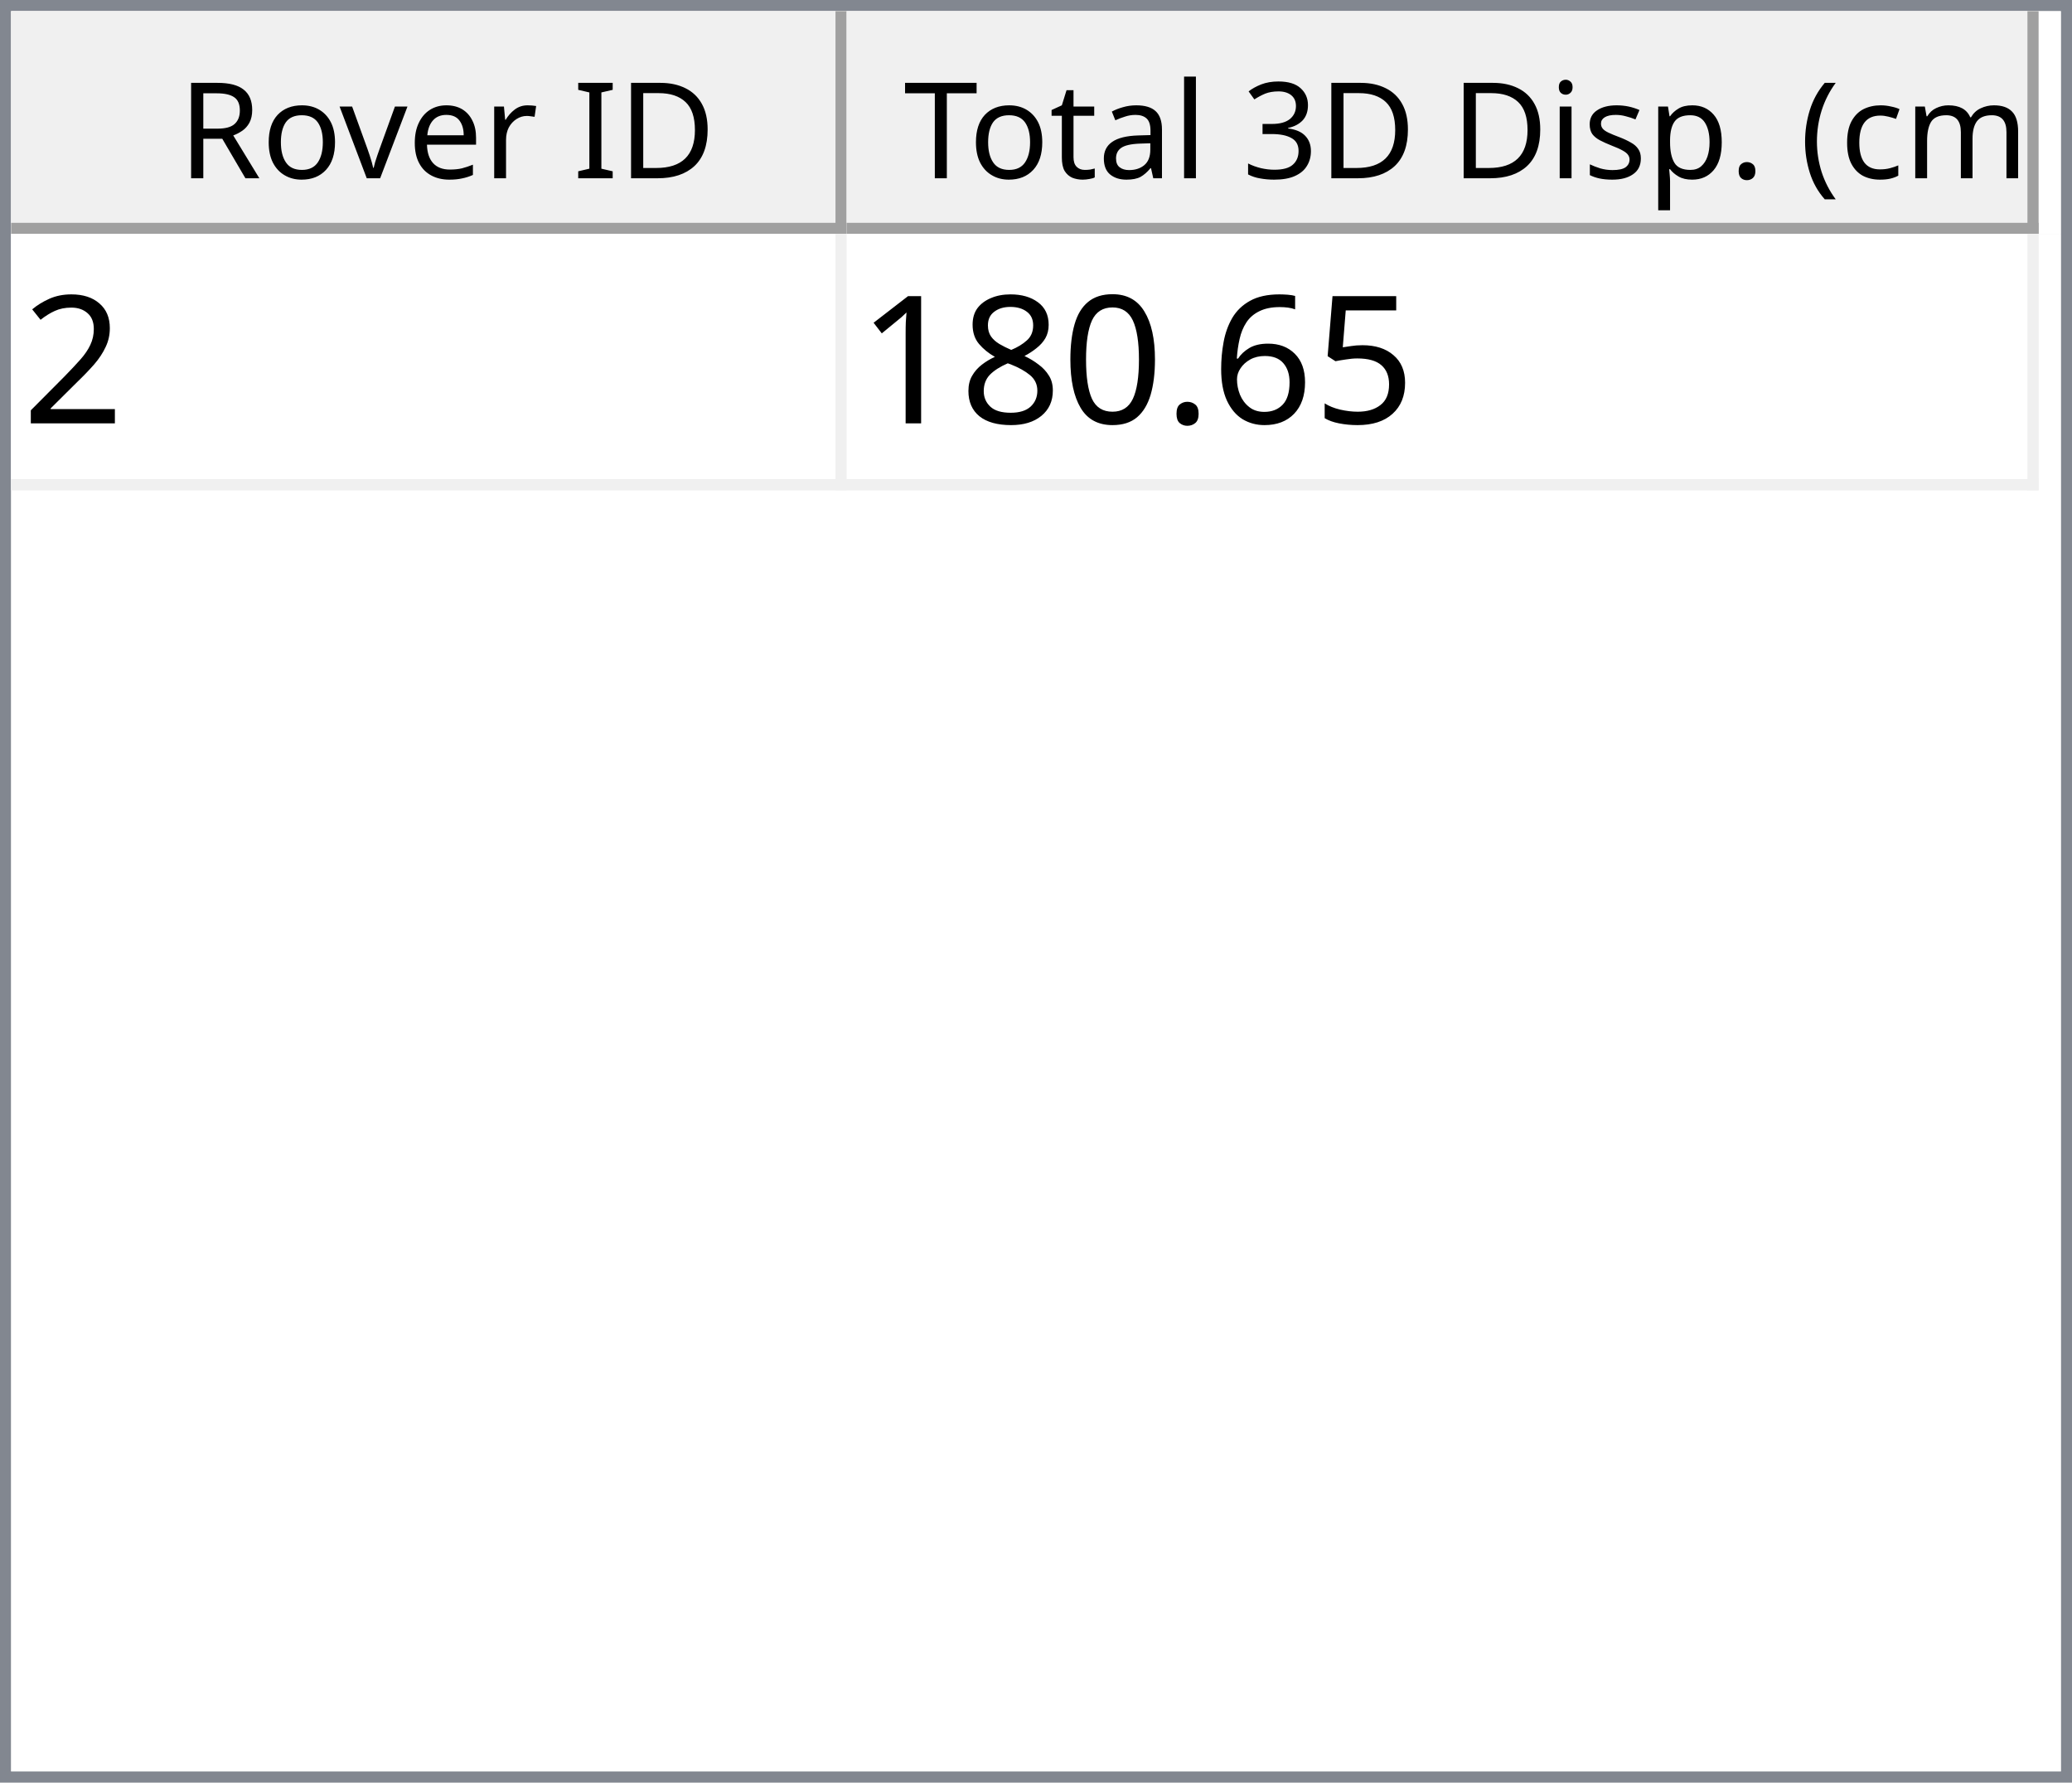
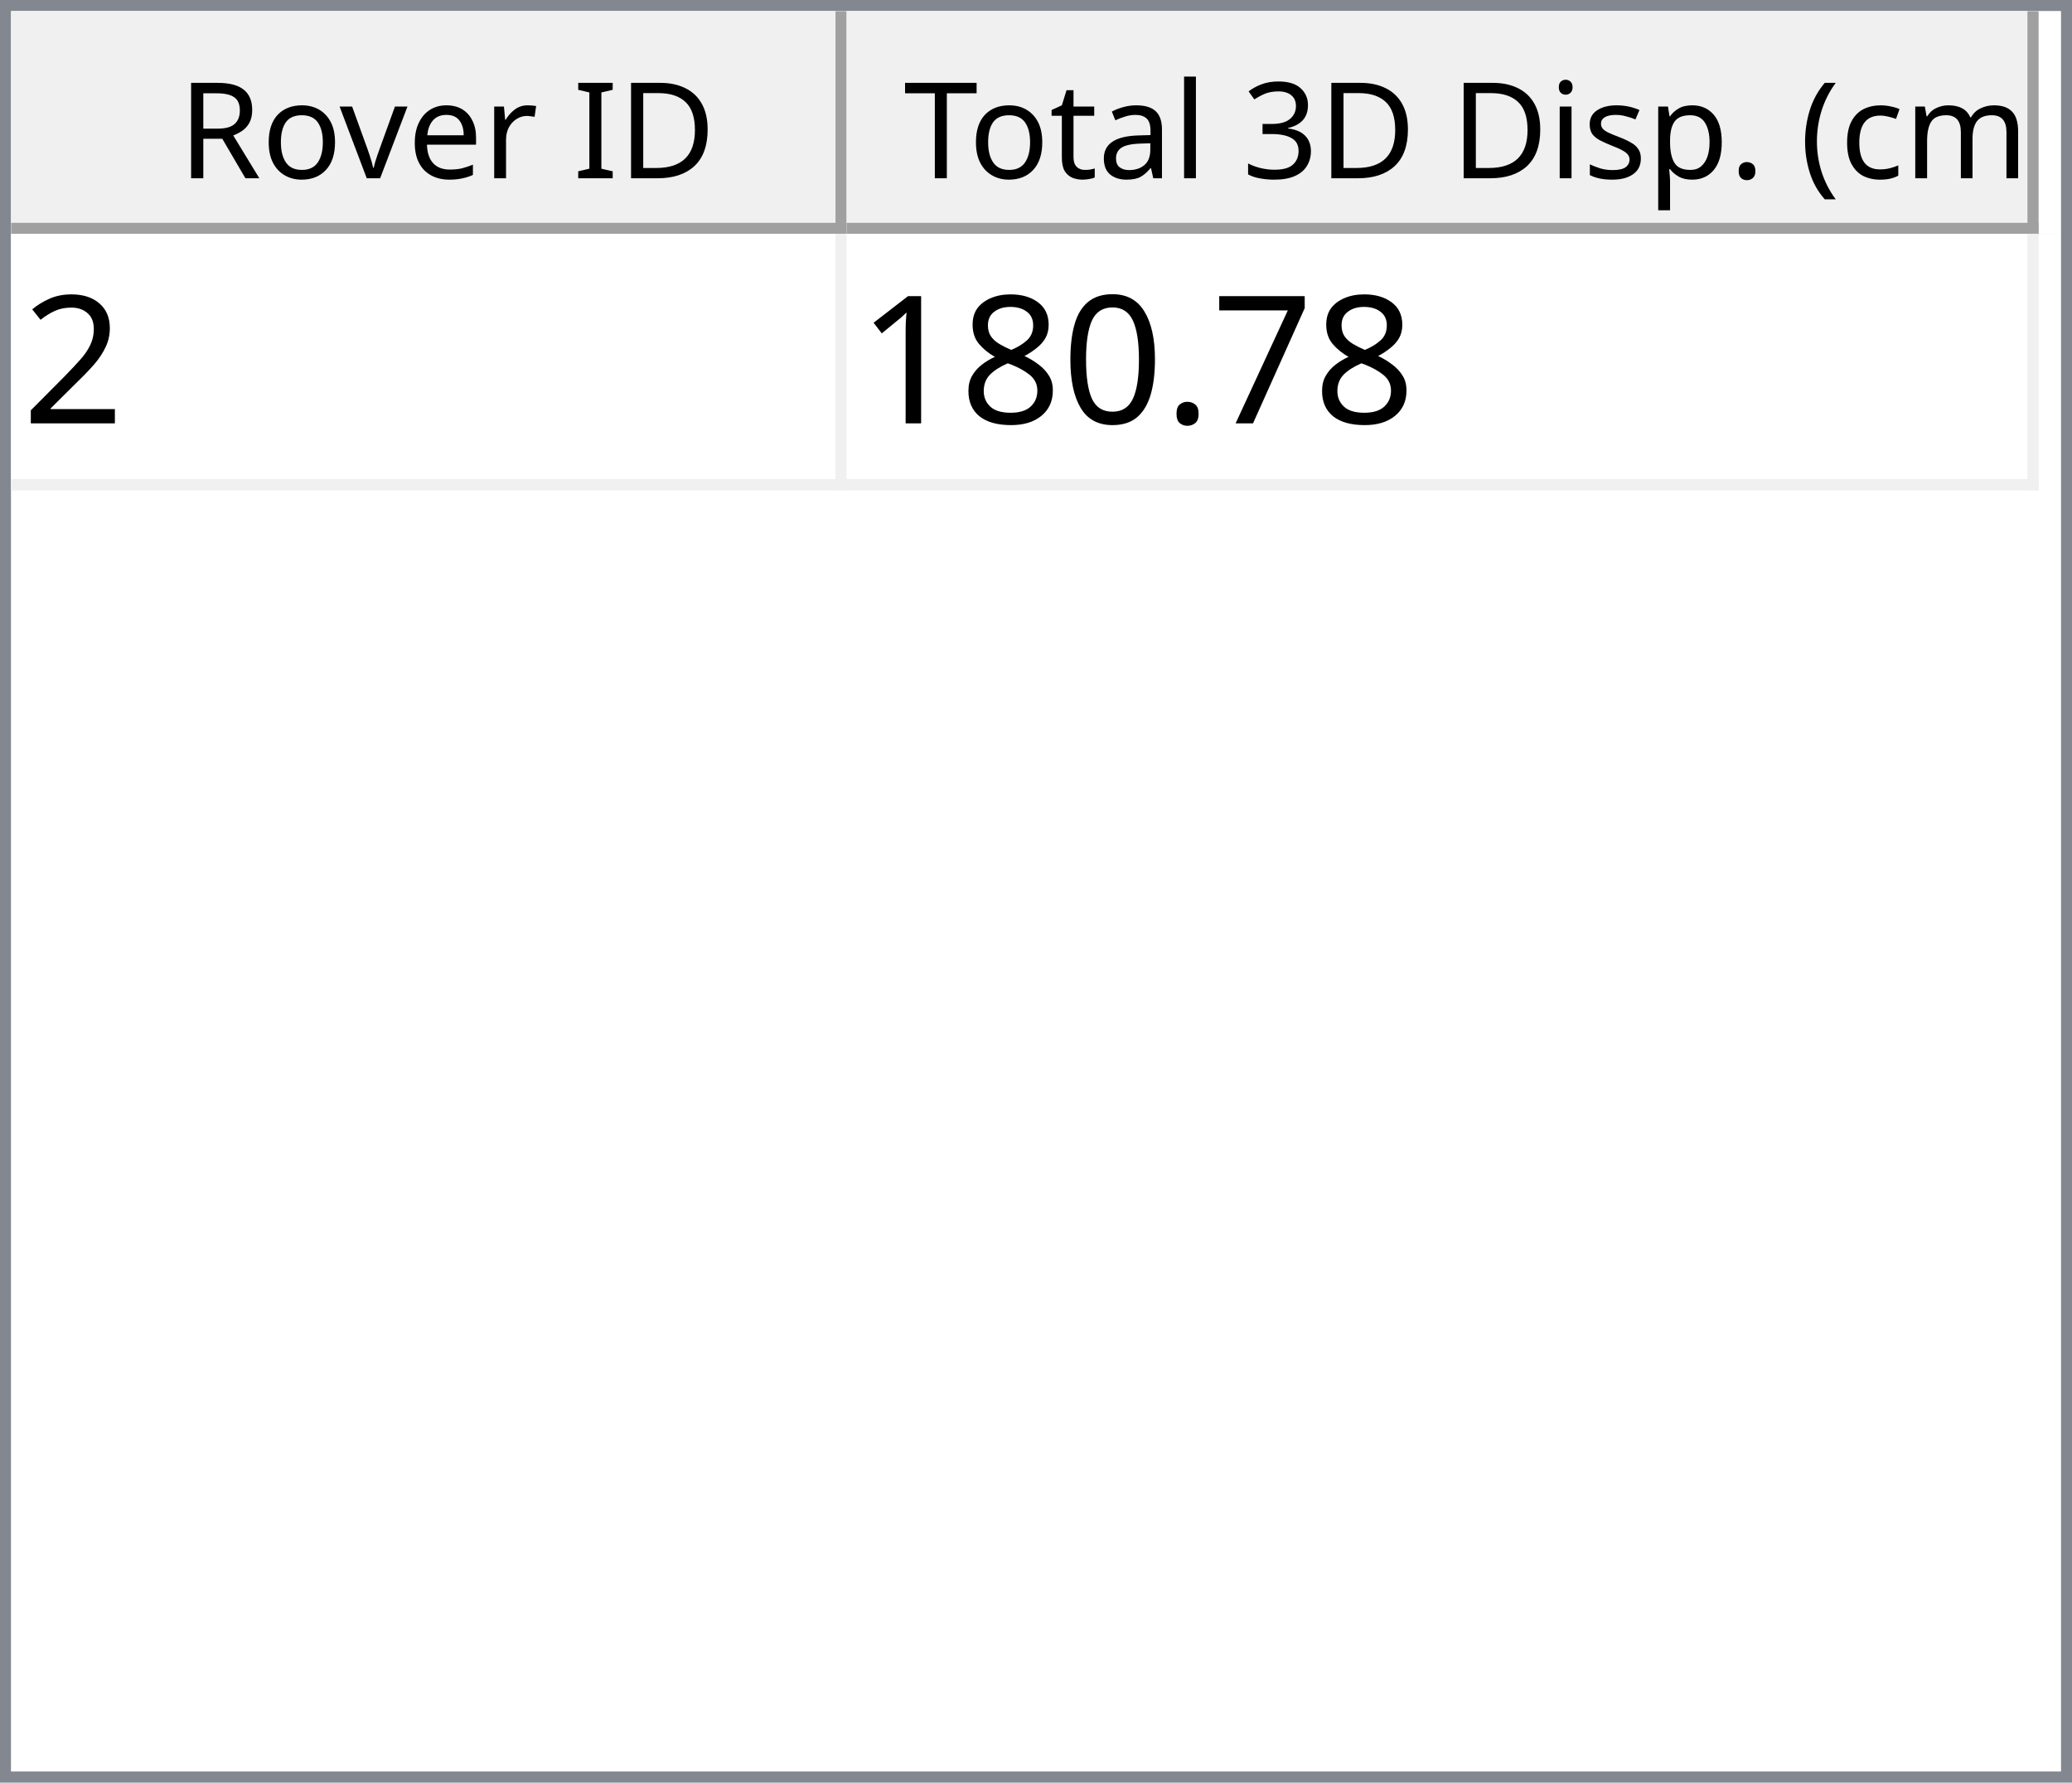
<svg xmlns="http://www.w3.org/2000/svg" style="fill-opacity:1; color-rendering:auto; color-interpolation:auto; text-rendering:auto; stroke:black; stroke-linecap:square; stroke-miterlimit:10; shape-rendering:auto; stroke-opacity:1; fill:black; stroke-dasharray:none; font-weight:normal; stroke-width:1; font-family:'Dialog'; font-style:normal; stroke-linejoin:miter; font-size:12px; stroke-dashoffset:0; image-rendering:auto;" width="186" height="160">
  <defs id="genericDefs" />
  <g>
    <defs id="defs1">
      <clipPath clipPathUnits="userSpaceOnUse" id="clipPath1">
        <path d="M0 0 L186 0 L186 160 L0 160 L0 0 Z" />
      </clipPath>
      <clipPath clipPathUnits="userSpaceOnUse" id="clipPath2">
        <path d="M0 0 L0 160 L186 160 L186 0 Z" />
      </clipPath>
      <clipPath clipPathUnits="userSpaceOnUse" id="clipPath3">
        <path d="M0 0 L0 20 L184 20 L184 0 Z" />
      </clipPath>
      <clipPath clipPathUnits="userSpaceOnUse" id="clipPath4">
        <path d="M0 0 L0 20 L75 20 L75 0 Z" />
      </clipPath>
      <clipPath clipPathUnits="userSpaceOnUse" id="clipPath5">
        <path d="M1 1 L1 19 L74 19 L74 1 Z" />
      </clipPath>
      <clipPath clipPathUnits="userSpaceOnUse" id="clipPath6">
        <path d="M0 0 L0 18 L73 18 L73 0 Z" />
      </clipPath>
      <clipPath clipPathUnits="userSpaceOnUse" id="clipPath7">
        <path d="M-0.5 -0.5 L-0.5 19.5 L74.5 19.5 L74.5 -0.5 Z" />
      </clipPath>
      <clipPath clipPathUnits="userSpaceOnUse" id="clipPath8">
        <path d="M0 0 L0 20 L107 20 L107 0 Z" />
      </clipPath>
      <clipPath clipPathUnits="userSpaceOnUse" id="clipPath9">
        <path d="M1 1 L1 19 L106 19 L106 1 Z" />
      </clipPath>
      <clipPath clipPathUnits="userSpaceOnUse" id="clipPath10">
        <path d="M0 0 L0 18 L105 18 L105 0 Z" />
      </clipPath>
      <clipPath clipPathUnits="userSpaceOnUse" id="clipPath11">
        <path d="M-0.5 -0.5 L-0.5 19.5 L106.5 19.5 L106.5 -0.5 Z" />
      </clipPath>
      <clipPath clipPathUnits="userSpaceOnUse" id="clipPath12">
        <path d="M0 0 L0 138 L184 138 L184 0 Z" />
      </clipPath>
      <clipPath clipPathUnits="userSpaceOnUse" id="clipPath13">
        <path d="M0 0 L0 23 L182 23 L182 0 Z" />
      </clipPath>
      <clipPath clipPathUnits="userSpaceOnUse" id="clipPath14">
        <path d="M-0.5 -0.5 L-0.5 22.5 L181.5 22.5 L181.5 -0.5 Z" />
      </clipPath>
      <clipPath clipPathUnits="userSpaceOnUse" id="clipPath15">
        <path d="M0 0 L0 22 L74 22 L74 0 Z" />
      </clipPath>
      <clipPath clipPathUnits="userSpaceOnUse" id="clipPath16">
        <path d="M0 0 L0 22 L106 22 L106 0 Z" />
      </clipPath>
      <font horiz-adv-x="64.551" id="font1">
        <font-face ascent="107.91" descent="25.098" units-per-em="100" style="font-style:normal; font-family:Segoe UI; font-weight:normal;" />
        <missing-glyph horiz-adv-x="64.551" d="M8.109 0 L8.109 68.266 L56.453 68.266 L56.453 0 L8.109 0 ZM15.328 7.234 L49.219 7.234 L49.219 61.031 L15.328 61.031 L15.328 7.234 Z" />
        <glyph unicode="D" horiz-adv-x="70.117" d="M9.188 0 L9.188 70.016 L28.516 70.016 Q65.531 70.016 65.531 35.891 Q65.531 19.672 55.25 9.836 Q44.969 0 27.734 0 L9.188 0 ZM17.391 62.594 L17.391 7.422 L27.828 7.422 Q41.609 7.422 49.273 14.797 Q56.938 22.172 56.938 35.688 Q56.938 62.594 28.328 62.594 L17.391 62.594 Z" />
        <glyph unicode="I" horiz-adv-x="26.611" d="M17.391 0 L9.188 0 L9.188 70.016 L17.391 70.016 L17.391 0 Z" />
        <glyph unicode=" " horiz-adv-x="27.393" d="" />
        <glyph unicode="r" horiz-adv-x="34.766" d="M34.188 41.891 Q32.078 43.5 28.125 43.5 Q23 43.5 19.555 38.672 Q16.109 33.844 16.109 25.484 L16.109 0 L8.109 0 L8.109 50 L16.109 50 L16.109 39.703 L16.312 39.703 Q18.016 44.969 21.531 47.922 Q25.047 50.875 29.391 50.875 Q32.516 50.875 34.188 50.203 L34.188 41.891 Z" />
        <glyph unicode="e" horiz-adv-x="52.295" d="M48.297 23 L12.984 23 Q13.188 14.656 17.484 10.109 Q21.781 5.562 29.297 5.562 Q37.75 5.562 44.828 11.141 L44.828 3.609 Q38.234 -1.172 27.391 -1.172 Q16.797 -1.172 10.742 5.641 Q4.688 12.453 4.688 24.812 Q4.688 36.469 11.305 43.82 Q17.922 51.172 27.734 51.172 Q37.547 51.172 42.922 44.828 Q48.297 38.484 48.297 27.203 L48.297 23 ZM40.094 29.781 Q40.047 36.719 36.75 40.578 Q33.453 44.438 27.594 44.438 Q21.922 44.438 17.969 40.383 Q14.016 36.328 13.094 29.781 L40.094 29.781 Z" />
        <glyph unicode="v" horiz-adv-x="47.9" d="M47.406 50 L27.484 0 L19.625 0 L0.688 50 L9.469 50 L22.172 13.672 Q23.578 9.672 23.922 6.688 L24.125 6.688 Q24.609 10.453 25.688 13.484 L38.969 50 L47.406 50 Z" />
        <glyph unicode="o" horiz-adv-x="58.594" d="M29 -1.172 Q17.922 -1.172 11.305 5.836 Q4.688 12.844 4.688 24.422 Q4.688 37.016 11.57 44.094 Q18.453 51.172 30.172 51.172 Q41.359 51.172 47.633 44.289 Q53.906 37.406 53.906 25.203 Q53.906 13.234 47.141 6.031 Q40.375 -1.172 29 -1.172 ZM29.594 44.438 Q21.875 44.438 17.383 39.188 Q12.891 33.938 12.891 24.703 Q12.891 15.828 17.43 10.695 Q21.969 5.562 29.594 5.562 Q37.359 5.562 41.531 10.594 Q45.703 15.625 45.703 24.906 Q45.703 34.281 41.531 39.359 Q37.359 44.438 29.594 44.438 Z" />
        <glyph unicode="R" horiz-adv-x="59.814" d="M59.375 0 L49.609 0 L37.891 19.625 Q36.281 22.359 34.766 24.289 Q33.25 26.219 31.664 27.438 Q30.078 28.656 28.25 29.219 Q26.422 29.781 24.125 29.781 L17.391 29.781 L17.391 0 L9.188 0 L9.188 70.016 L30.078 70.016 Q34.672 70.016 38.555 68.867 Q42.438 67.719 45.289 65.375 Q48.141 63.031 49.758 59.547 Q51.375 56.062 51.375 51.375 Q51.375 47.703 50.273 44.656 Q49.172 41.609 47.148 39.211 Q45.125 36.812 42.266 35.133 Q39.406 33.453 35.844 32.516 L35.844 32.328 Q37.594 31.547 38.891 30.547 Q40.188 29.547 41.359 28.18 Q42.531 26.812 43.68 25.078 Q44.828 23.344 46.234 21.047 L59.375 0 ZM17.391 62.594 L17.391 37.203 L28.516 37.203 Q31.594 37.203 34.203 38.133 Q36.812 39.062 38.719 40.797 Q40.625 42.531 41.703 45.047 Q42.781 47.562 42.781 50.688 Q42.781 56.297 39.141 59.445 Q35.5 62.594 28.609 62.594 L17.391 62.594 Z" />
        <glyph unicode=")" horiz-adv-x="30.176" d="M8.297 -15.922 L1.172 -15.922 Q16.406 2.344 16.406 26.812 Q16.406 51.469 1.078 70.016 L8.297 70.016 Q23.531 52.156 23.531 26.703 Q23.531 1.375 8.297 -15.922 Z" />
        <glyph unicode="m" horiz-adv-x="86.133" d="M79.109 0 L71.094 0 L71.094 28.719 Q71.094 37.016 68.531 40.727 Q65.969 44.438 59.906 44.438 Q54.781 44.438 51.195 39.75 Q47.609 35.062 47.609 28.516 L47.609 0 L39.594 0 L39.594 29.688 Q39.594 44.438 28.219 44.438 Q22.953 44.438 19.531 40.016 Q16.109 35.594 16.109 28.516 L16.109 0 L8.109 0 L8.109 50 L16.109 50 L16.109 42.094 L16.312 42.094 Q21.625 51.172 31.844 51.172 Q36.969 51.172 40.773 48.312 Q44.578 45.453 46 40.828 Q51.562 51.172 62.594 51.172 Q79.109 51.172 79.109 30.812 L79.109 0 Z" />
        <glyph unicode="c" horiz-adv-x="46.191" d="M42.188 2.297 Q36.422 -1.172 28.516 -1.172 Q17.828 -1.172 11.258 5.789 Q4.688 12.75 4.688 23.828 Q4.688 36.188 11.766 43.68 Q18.844 51.172 30.672 51.172 Q37.25 51.172 42.281 48.734 L42.281 40.531 Q36.719 44.438 30.375 44.438 Q22.703 44.438 17.797 38.945 Q12.891 33.453 12.891 24.516 Q12.891 15.719 17.508 10.641 Q22.125 5.562 29.891 5.562 Q36.422 5.562 42.188 9.906 L42.188 2.297 Z" />
        <glyph unicode="(" horiz-adv-x="30.176" d="M29.109 -15.922 L21.969 -15.922 Q6.844 1.375 6.844 26.703 Q6.844 52.156 21.969 70.016 L29.203 70.016 Q13.875 51.469 13.875 26.812 Q13.875 2.344 29.109 -15.922 Z" />
        <glyph unicode="." horiz-adv-x="21.68" d="M10.891 -1.078 Q8.641 -1.078 7.055 0.539 Q5.469 2.156 5.469 4.391 Q5.469 6.641 7.055 8.273 Q8.641 9.906 10.891 9.906 Q13.188 9.906 14.797 8.273 Q16.406 6.641 16.406 4.391 Q16.406 2.156 14.797 0.539 Q13.188 -1.078 10.891 -1.078 Z" />
        <glyph unicode="p" horiz-adv-x="58.789" d="M16.312 7.234 L16.109 7.234 L16.109 -23 L8.109 -23 L8.109 50 L16.109 50 L16.109 41.219 L16.312 41.219 Q22.219 51.172 33.594 51.172 Q43.266 51.172 48.688 44.461 Q54.109 37.75 54.109 26.469 Q54.109 13.922 48 6.375 Q41.891 -1.172 31.297 -1.172 Q21.578 -1.172 16.312 7.234 ZM16.109 27.391 L16.109 20.406 Q16.109 14.203 20.141 9.883 Q24.172 5.562 30.375 5.562 Q37.641 5.562 41.773 11.133 Q45.906 16.703 45.906 26.609 Q45.906 34.969 42.047 39.703 Q38.188 44.438 31.594 44.438 Q24.609 44.438 20.359 39.578 Q16.109 34.719 16.109 27.391 Z" />
        <glyph unicode="s" horiz-adv-x="42.432" d="M5.078 1.812 L5.078 10.406 Q11.625 5.562 19.484 5.562 Q30.031 5.562 30.031 12.594 Q30.031 14.594 29.125 15.992 Q28.219 17.391 26.68 18.461 Q25.141 19.531 23.07 20.383 Q21 21.234 18.609 22.172 Q15.281 23.484 12.766 24.828 Q10.25 26.172 8.57 27.859 Q6.891 29.547 6.031 31.695 Q5.172 33.844 5.172 36.719 Q5.172 40.234 6.789 42.945 Q8.406 45.656 11.086 47.484 Q13.766 49.312 17.211 50.242 Q20.656 51.172 24.312 51.172 Q30.812 51.172 35.938 48.922 L35.938 40.828 Q30.422 44.438 23.25 44.438 Q21 44.438 19.195 43.922 Q17.391 43.406 16.094 42.477 Q14.797 41.547 14.086 40.258 Q13.375 38.969 13.375 37.406 Q13.375 35.453 14.086 34.133 Q14.797 32.812 16.164 31.789 Q17.531 30.766 19.484 29.938 Q21.438 29.109 23.922 28.125 Q27.25 26.859 29.883 25.516 Q32.516 24.172 34.375 22.484 Q36.234 20.797 37.234 18.602 Q38.234 16.406 38.234 13.375 Q38.234 9.672 36.602 6.938 Q34.969 4.203 32.234 2.398 Q29.5 0.594 25.93 -0.289 Q22.359 -1.172 18.453 -1.172 Q10.75 -1.172 5.078 1.812 Z" />
        <glyph unicode="i" horiz-adv-x="24.219" d="M12.203 62.703 Q10.062 62.703 8.547 64.164 Q7.031 65.625 7.031 67.875 Q7.031 70.125 8.547 71.609 Q10.062 73.094 12.203 73.094 Q14.406 73.094 15.945 71.609 Q17.484 70.125 17.484 67.875 Q17.484 65.719 15.945 64.211 Q14.406 62.703 12.203 62.703 ZM16.109 0 L8.109 0 L8.109 50 L16.109 50 L16.109 0 Z" />
        <glyph unicode="3" horiz-adv-x="53.906" d="M46.531 19.828 Q46.531 15.094 44.75 11.211 Q42.969 7.328 39.719 4.57 Q36.469 1.812 31.93 0.297 Q27.391 -1.219 21.922 -1.219 Q11.922 -1.219 6 2.594 L6 11.188 Q13.094 5.609 22.219 5.609 Q25.875 5.609 28.828 6.539 Q31.781 7.469 33.906 9.227 Q36.031 10.984 37.18 13.477 Q38.328 15.969 38.328 19.094 Q38.328 32.812 18.797 32.812 L12.984 32.812 L12.984 39.594 L18.5 39.594 Q35.797 39.594 35.797 52.484 Q35.797 64.406 22.609 64.406 Q15.188 64.406 8.688 59.422 L8.688 67.188 Q15.375 71.188 24.609 71.188 Q29 71.188 32.57 69.969 Q36.141 68.75 38.68 66.555 Q41.219 64.359 42.609 61.281 Q44 58.203 44 54.5 Q44 40.672 30.031 36.719 L30.031 36.531 Q33.594 36.141 36.625 34.797 Q39.656 33.453 41.852 31.305 Q44.047 29.156 45.289 26.25 Q46.531 23.344 46.531 19.828 Z" />
        <glyph unicode="l" horiz-adv-x="24.219" d="M16.109 0 L8.109 0 L8.109 74.031 L16.109 74.031 L16.109 0 Z" />
        <glyph unicode="a" horiz-adv-x="50.879" d="M43.891 0 L35.891 0 L35.891 7.812 L35.688 7.812 Q30.469 -1.172 20.312 -1.172 Q12.844 -1.172 8.617 2.781 Q4.391 6.734 4.391 13.281 Q4.391 27.297 20.906 29.594 L35.891 31.688 Q35.891 44.438 25.594 44.438 Q16.547 44.438 9.281 38.281 L9.281 46.484 Q16.656 51.172 26.266 51.172 Q43.891 51.172 43.891 32.516 L43.891 0 ZM35.891 25.297 L23.828 23.641 Q18.266 22.859 15.43 20.875 Q12.594 18.891 12.594 13.875 Q12.594 10.203 15.211 7.883 Q17.828 5.562 22.172 5.562 Q28.125 5.562 32.008 9.742 Q35.891 13.922 35.891 20.312 L35.891 25.297 Z" />
        <glyph unicode="t" horiz-adv-x="33.887" d="M31.297 0.484 Q28.469 -1.078 23.828 -1.078 Q10.688 -1.078 10.688 13.578 L10.688 43.172 L2.094 43.172 L2.094 50 L10.688 50 L10.688 62.203 L18.703 64.797 L18.703 50 L31.297 50 L31.297 43.172 L18.703 43.172 L18.703 14.984 Q18.703 9.969 20.414 7.82 Q22.125 5.672 26.078 5.672 Q29.109 5.672 31.297 7.328 L31.297 0.484 Z" />
        <glyph unicode="T" horiz-adv-x="52.393" d="M50.594 62.594 L30.375 62.594 L30.375 0 L22.172 0 L22.172 62.594 L2 62.594 L2 70.016 L50.594 70.016 L50.594 62.594 Z" />
      </font>
      <font horiz-adv-x="75.0" id="font2">
        <font-face ascent="100.537" descent="21.973" units-per-em="100" style="font-style:normal; font-family:sans-serif; font-weight:normal;" />
        <missing-glyph horiz-adv-x="75.0" d="M12.5 0 L12.5 62.5 L62.5 62.5 L62.5 0 L12.5 0 ZM14.062 1.562 L60.938 1.562 L60.938 60.938 L14.062 60.938 L14.062 1.562 Z" />
        <glyph unicode="2" horiz-adv-x="55.615" d="M50.344 8.453 L50.344 0 L3.031 0 Q2.938 3.172 4.047 6.109 Q5.859 10.938 9.836 15.625 Q13.812 20.312 21.344 26.469 Q33.016 36.031 37.117 41.625 Q41.219 47.219 41.219 52.203 Q41.219 57.422 37.477 61.008 Q33.734 64.594 27.734 64.594 Q21.391 64.594 17.578 60.789 Q13.766 56.984 13.719 50.25 L4.688 51.172 Q5.609 61.281 11.664 66.578 Q17.719 71.875 27.938 71.875 Q38.234 71.875 44.242 66.164 Q50.25 60.453 50.25 52 Q50.25 47.703 48.492 43.555 Q46.734 39.406 42.656 34.812 Q38.578 30.219 29.109 22.219 Q21.188 15.578 18.945 13.211 Q16.703 10.844 15.234 8.453 L50.344 8.453 Z" />
-         <glyph unicode="5" horiz-adv-x="55.615" d="M4.156 18.75 L13.375 19.531 Q14.406 12.797 18.141 9.398 Q21.875 6 27.156 6 Q33.5 6 37.891 10.789 Q42.281 15.578 42.281 23.484 Q42.281 31 38.062 35.352 Q33.844 39.703 27 39.703 Q22.75 39.703 19.336 37.773 Q15.922 35.844 13.969 32.766 L5.719 33.844 L12.641 70.609 L48.25 70.609 L48.25 62.203 L19.672 62.203 L15.828 42.969 Q22.266 47.469 29.344 47.469 Q38.719 47.469 45.164 40.969 Q51.609 34.469 51.609 24.266 Q51.609 14.547 45.953 7.469 Q39.062 -1.219 27.156 -1.219 Q17.391 -1.219 11.211 4.25 Q5.031 9.719 4.156 18.75 Z" />
-         <glyph unicode="6" horiz-adv-x="55.615" d="M49.75 54.047 L41.016 53.375 Q39.844 58.547 37.703 60.891 Q34.125 64.656 28.906 64.656 Q24.703 64.656 21.531 62.312 Q17.391 59.281 14.992 53.469 Q12.594 47.656 12.5 36.922 Q15.672 41.75 20.266 44.094 Q24.859 46.438 29.891 46.438 Q38.672 46.438 44.852 39.969 Q51.031 33.5 51.031 23.25 Q51.031 16.5 48.125 10.719 Q45.219 4.938 40.141 1.859 Q35.062 -1.219 28.609 -1.219 Q17.625 -1.219 10.695 6.859 Q3.766 14.938 3.766 33.5 Q3.766 54.25 11.422 63.672 Q18.109 71.875 29.438 71.875 Q37.891 71.875 43.289 67.141 Q48.688 62.406 49.75 54.047 ZM13.875 23.188 Q13.875 18.656 15.797 14.508 Q17.719 10.359 21.188 8.18 Q24.656 6 28.469 6 Q34.031 6 38.039 10.492 Q42.047 14.984 42.047 22.703 Q42.047 30.125 38.086 34.398 Q34.125 38.672 28.125 38.672 Q22.172 38.672 18.023 34.398 Q13.875 30.125 13.875 23.188 Z" />
+         <glyph unicode="7" horiz-adv-x="55.615" d="M4.734 62.203 L4.734 70.656 L51.078 70.656 L51.078 63.812 Q44.234 56.547 37.523 44.484 Q30.812 32.422 27.156 19.672 Q24.516 10.688 23.781 0 L14.75 0 Q14.891 8.453 18.062 20.414 Q21.234 32.375 27.172 43.484 Q33.109 54.594 39.797 62.203 L4.734 62.203 Z" />
        <glyph unicode="." horiz-adv-x="27.783" d="M9.078 0 L9.078 10.016 L19.094 10.016 L19.094 0 L9.078 0 Z" />
        <glyph unicode="0" horiz-adv-x="55.615" d="M4.156 35.297 Q4.156 48 6.766 55.742 Q9.375 63.484 14.523 67.68 Q19.672 71.875 27.484 71.875 Q33.25 71.875 37.594 69.555 Q41.938 67.234 44.773 62.867 Q47.609 58.5 49.219 52.227 Q50.828 45.953 50.828 35.297 Q50.828 22.703 48.242 14.969 Q45.656 7.234 40.508 3.008 Q35.359 -1.219 27.484 -1.219 Q17.141 -1.219 11.234 6.203 Q4.156 15.141 4.156 35.297 ZM13.188 35.297 Q13.188 17.672 17.312 11.836 Q21.438 6 27.484 6 Q33.547 6 37.672 11.859 Q41.797 17.719 41.797 35.297 Q41.797 52.984 37.672 58.789 Q33.547 64.594 27.391 64.594 Q21.344 64.594 17.719 59.469 Q13.188 52.938 13.188 35.297 Z" />
        <glyph unicode="8" horiz-adv-x="55.615" d="M17.672 38.812 Q12.203 40.828 9.57 44.539 Q6.938 48.25 6.938 53.422 Q6.938 61.234 12.555 66.555 Q18.172 71.875 27.484 71.875 Q36.859 71.875 42.578 66.43 Q48.297 60.984 48.297 53.172 Q48.297 48.188 45.68 44.508 Q43.062 40.828 37.75 38.812 Q44.344 36.672 47.781 31.883 Q51.219 27.094 51.219 20.453 Q51.219 11.281 44.727 5.031 Q38.234 -1.219 27.641 -1.219 Q17.047 -1.219 10.547 5.055 Q4.047 11.328 4.047 20.703 Q4.047 27.688 7.594 32.398 Q11.141 37.109 17.672 38.812 ZM15.922 53.719 Q15.922 48.641 19.195 45.414 Q22.469 42.188 27.688 42.188 Q32.766 42.188 36.016 45.383 Q39.266 48.578 39.266 53.219 Q39.266 58.062 35.914 61.359 Q32.562 64.656 27.594 64.656 Q22.562 64.656 19.242 61.43 Q15.922 58.203 15.922 53.719 ZM13.094 20.656 Q13.094 16.891 14.875 13.375 Q16.656 9.859 20.172 7.93 Q23.688 6 27.734 6 Q34.031 6 38.133 10.055 Q42.234 14.109 42.234 20.359 Q42.234 26.703 38.016 30.859 Q33.797 35.016 27.438 35.016 Q21.234 35.016 17.164 30.914 Q13.094 26.812 13.094 20.656 Z" />
        <glyph unicode="1" horiz-adv-x="55.615" d="M37.25 0 L28.469 0 L28.469 56 Q25.297 52.984 20.141 49.953 Q14.984 46.922 10.891 45.406 L10.891 53.906 Q18.266 57.375 23.781 62.305 Q29.297 67.234 31.594 71.875 L37.25 71.875 L37.25 0 Z" />
      </font>
    </defs>
    <g style="fill:white; stroke:white;">
      <rect x="0" y="0" width="186" style="clip-path:url(#clipPath1); stroke:none;" height="160" />
    </g>
    <g style="fill:white; text-rendering:optimizeSpeed; color-rendering:optimizeSpeed; image-rendering:optimizeSpeed; shape-rendering:crispEdges; stroke:white; color-interpolation:sRGB;">
      <rect x="0" width="186" height="160" y="0" style="stroke:none;" />
      <path style="stroke:none;" d="M0 160 L186 160 L186 0 L0 0 Z" />
    </g>
    <g style="fill:rgb(240,240,240); font-family:'Segoe UI'; stroke:rgb(240,240,240);">
      <rect x="0" y="0" width="186" style="clip-path:url(#clipPath2); stroke:none;" height="160" />
    </g>
    <g style="fill:rgb(130,135,144); font-family:'Segoe UI'; stroke:rgb(130,135,144);">
      <path d="M0 0 L186 0 L186 160 L0 160 L0 0 ZM1 1 L185 1 L185 159 L1 159 L1 1 Z" style="fill-rule:evenodd; clip-path:url(#clipPath2); stroke:none;" />
    </g>
    <g style="fill:white; font-family:'Segoe UI'; stroke:white;" transform="translate(1,1)">
      <rect x="0" y="0" width="184" style="clip-path:url(#clipPath3); stroke:none;" height="20" />
    </g>
    <g style="fill:rgb(240,240,240); font-family:'Segoe UI'; stroke:rgb(240,240,240);" transform="translate(1,1)">
      <rect x="0" y="0" width="75" style="clip-path:url(#clipPath4); stroke:none;" height="20" />
    </g>
    <g style="font-family:'Segoe UI';" transform="translate(2,2)">
      <text x="14" xml:space="preserve" y="14" style="clip-path:url(#clipPath6); stroke:none;">Rover ID</text>
    </g>
    <g style="fill:rgb(160,160,160); font-family:'Segoe UI'; stroke:rgb(160,160,160); stroke-linejoin:bevel;" transform="translate(1.5,1.5)">
      <line x1="74" x2="74" y1="0" style="fill:none; clip-path:url(#clipPath7);" y2="19" />
    </g>
    <g style="fill:rgb(160,160,160); font-family:'Segoe UI'; stroke:rgb(160,160,160); stroke-linejoin:bevel;" transform="matrix(1,0,0,1,1,1) translate(0.5,0.5)">
      <line x1="0" x2="74" y1="19" style="fill:none; clip-path:url(#clipPath7);" y2="19" />
    </g>
    <g style="fill:rgb(240,240,240); font-family:'Segoe UI'; stroke:rgb(240,240,240);" transform="translate(76,1)">
      <rect x="0" y="0" width="107" style="clip-path:url(#clipPath8); stroke:none;" height="20" />
    </g>
    <g style="font-family:'Segoe UI';" transform="translate(77,2)">
      <text x="1" xml:space="preserve" y="14" style="clip-path:url(#clipPath10); stroke:none;"> Total 3D Disp. (cm)</text>
    </g>
    <g style="fill:rgb(160,160,160); font-family:'Segoe UI'; stroke:rgb(160,160,160); stroke-linejoin:bevel;" transform="translate(76.5,1.5)">
      <line x1="106" x2="106" y1="0" style="fill:none; clip-path:url(#clipPath11);" y2="19" />
    </g>
    <g style="fill:rgb(160,160,160); font-family:'Segoe UI'; stroke:rgb(160,160,160); stroke-linejoin:bevel;" transform="matrix(1,0,0,1,76,1) translate(0.5,0.5)">
      <line x1="0" x2="106" y1="19" style="fill:none; clip-path:url(#clipPath11);" y2="19" />
    </g>
    <g style="fill:white; font-family:'Segoe UI'; stroke:white;" transform="translate(1,21)">
      <rect x="0" y="0" width="184" style="clip-path:url(#clipPath12); stroke:none;" height="138" />
    </g>
    <g style="fill:rgb(240,240,240); font-size:16px; font-family:sans-serif; stroke:rgb(240,240,240);" transform="translate(1,21)">
      <rect x="0" y="0" width="182" style="clip-path:url(#clipPath13); stroke:none;" height="23" />
      <line transform="translate(0.5,0.5)" x1="0" x2="181" y1="22" style="clip-path:url(#clipPath14); fill:none; stroke-linejoin:bevel;" y2="22" />
    </g>
    <g transform="matrix(1,0,0,1,1,21) translate(0.5,0.5)" style="fill:rgb(240,240,240); font-size:16px; font-family:sans-serif; stroke:rgb(240,240,240); stroke-linejoin:bevel;">
      <line x1="74" x2="74" y1="0" style="fill:none; clip-path:url(#clipPath14);" y2="22" />
    </g>
    <g transform="matrix(1,0,0,1,1,21) translate(0.5,0.5)" style="fill:rgb(240,240,240); font-size:16px; font-family:sans-serif; stroke:rgb(240,240,240); stroke-linejoin:bevel;">
      <line x1="181" x2="181" y1="0" style="fill:none; clip-path:url(#clipPath14);" y2="22" />
    </g>
    <g style="fill:white; font-size:16px; font-family:sans-serif; stroke:white;" transform="matrix(1,0,0,1,1,21)">
      <rect x="0" y="0" width="74" style="clip-path:url(#clipPath15); stroke:none;" height="22" />
      <text x="1" y="17" style="fill:black; clip-path:url(#clipPath15); stroke:none;" xml:space="preserve">2</text>
    </g>
    <g style="fill:white; font-size:16px; font-family:sans-serif; stroke:white;" transform="matrix(1,0,0,1,1,21) translate(75,0)">
      <rect x="0" y="0" width="106" style="clip-path:url(#clipPath16); stroke:none;" height="22" />
-       <text x="1" y="17" style="fill:black; clip-path:url(#clipPath16); stroke:none;" xml:space="preserve">180.65</text>
+       <text x="1" y="17" style="fill:black; clip-path:url(#clipPath16); stroke:none;" xml:space="preserve">180.78</text>
    </g>
  </g>
</svg>
